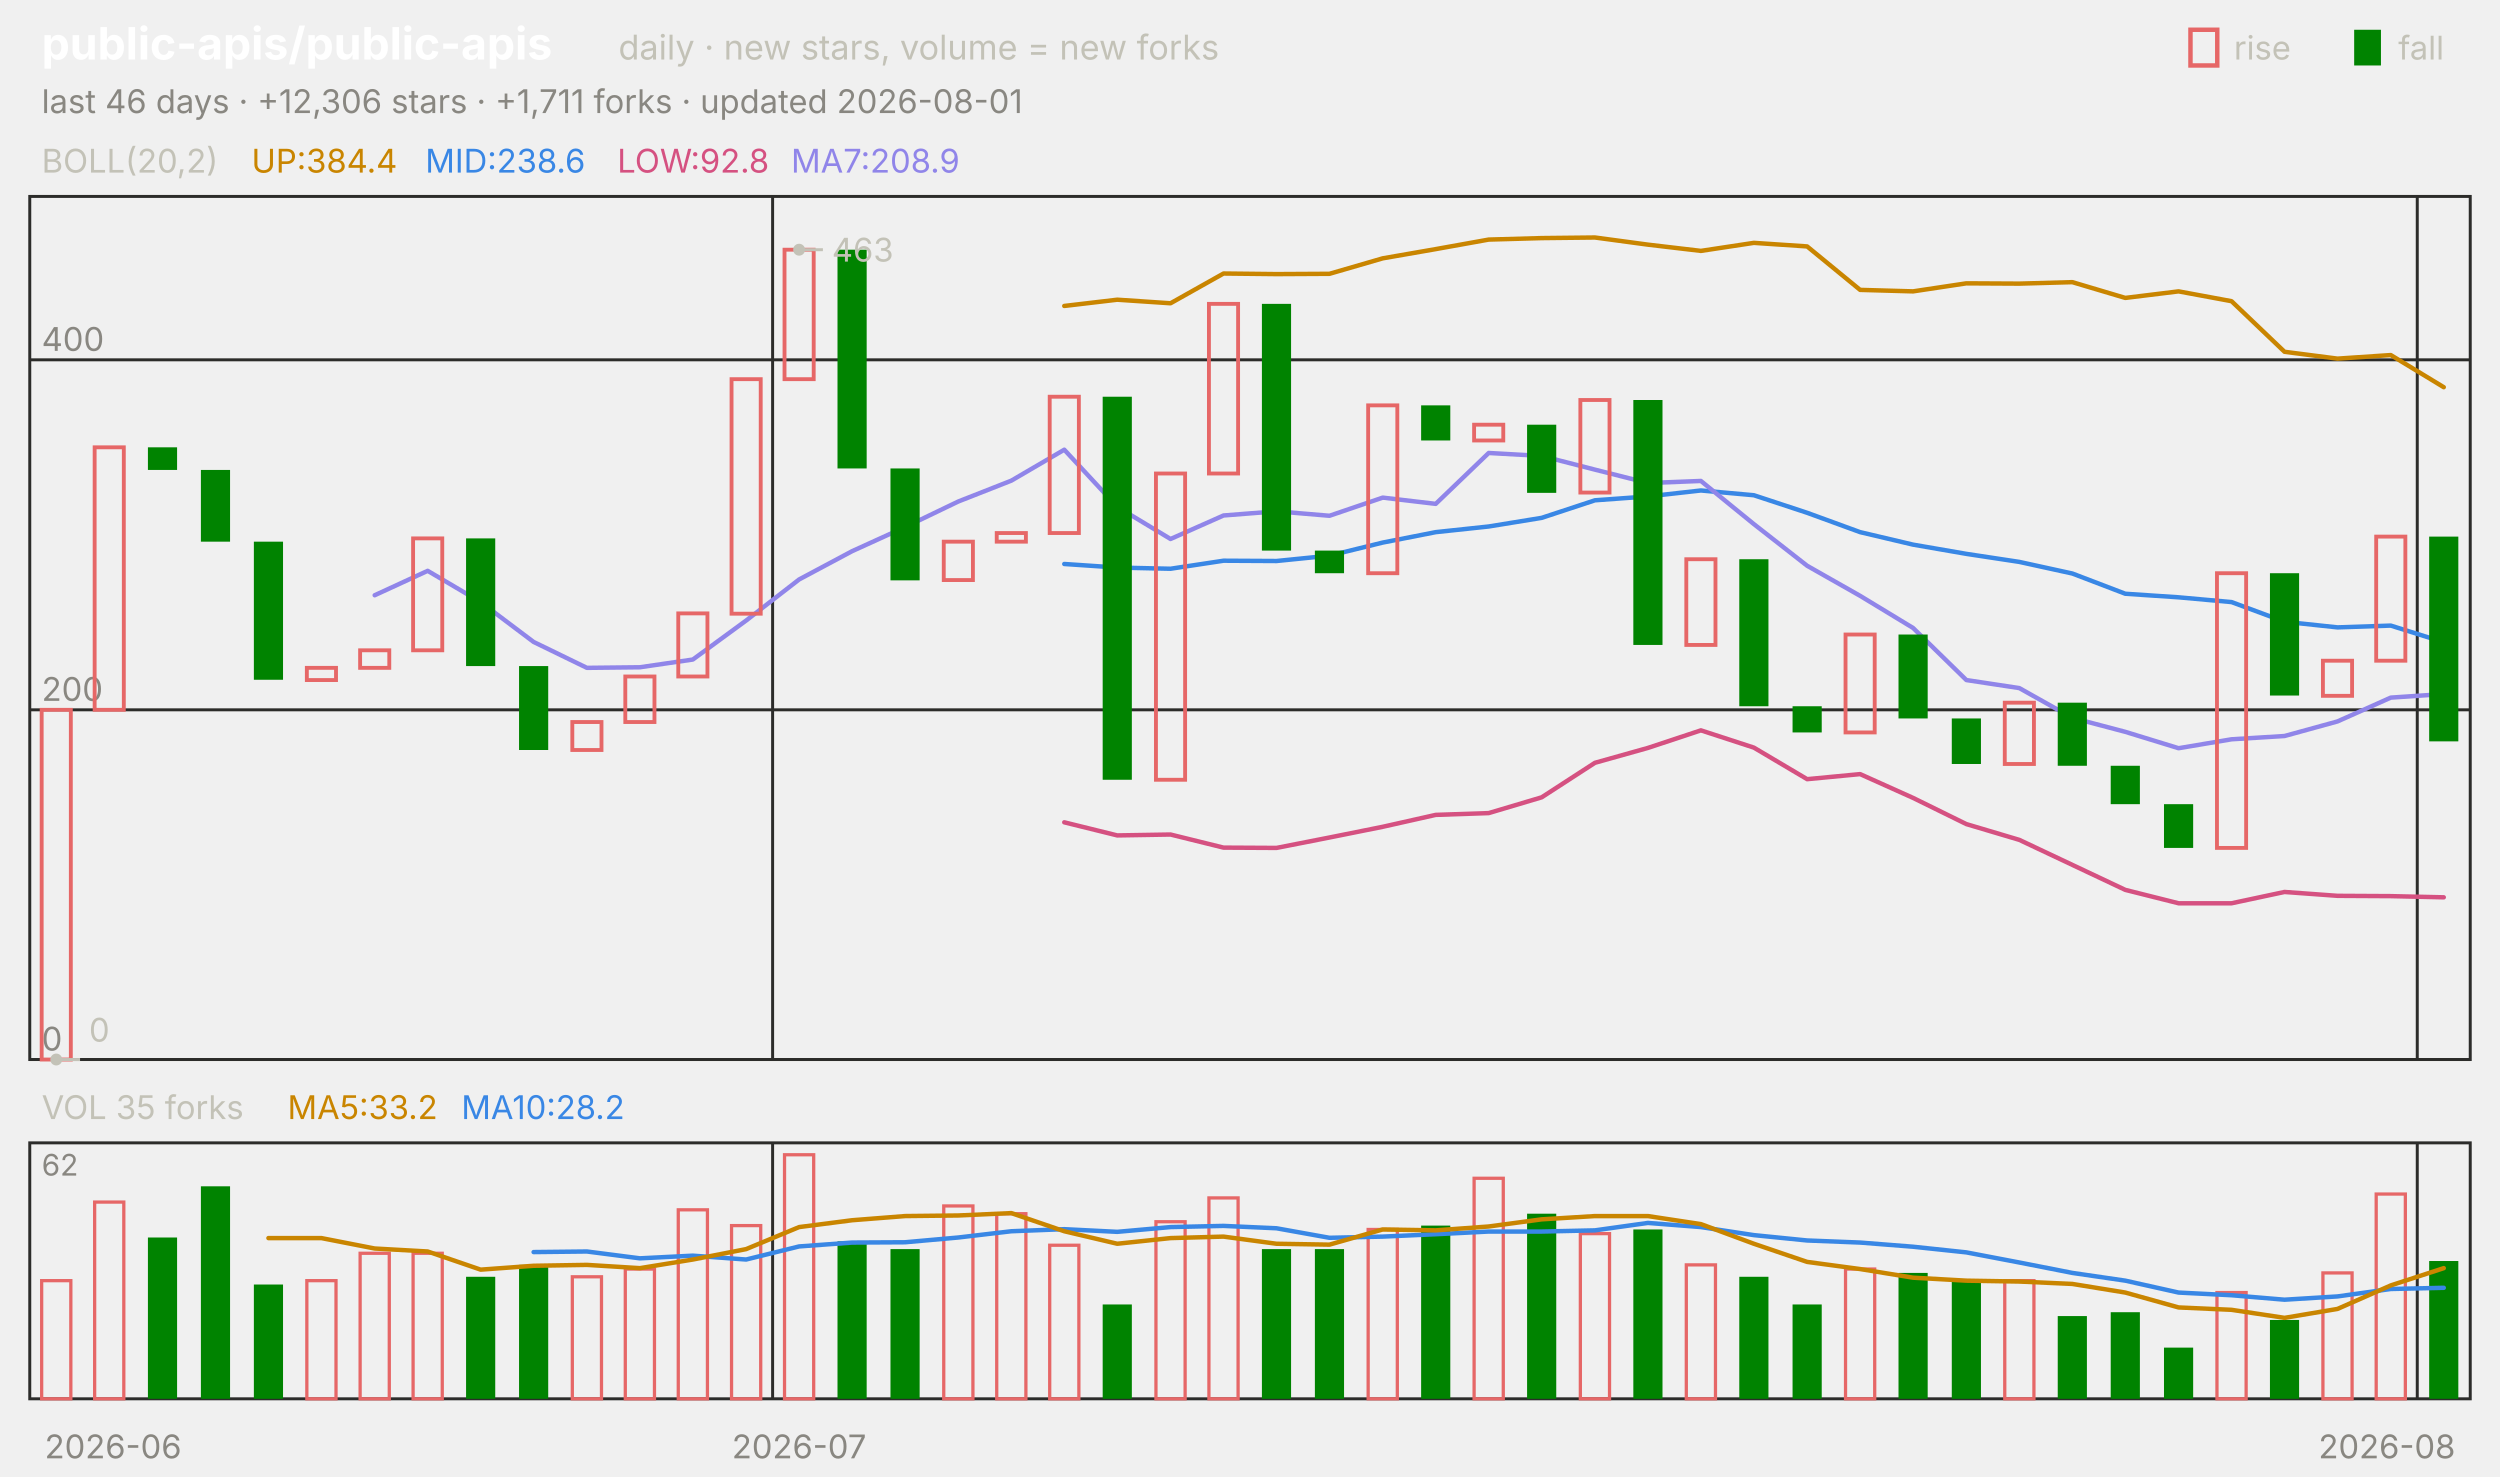
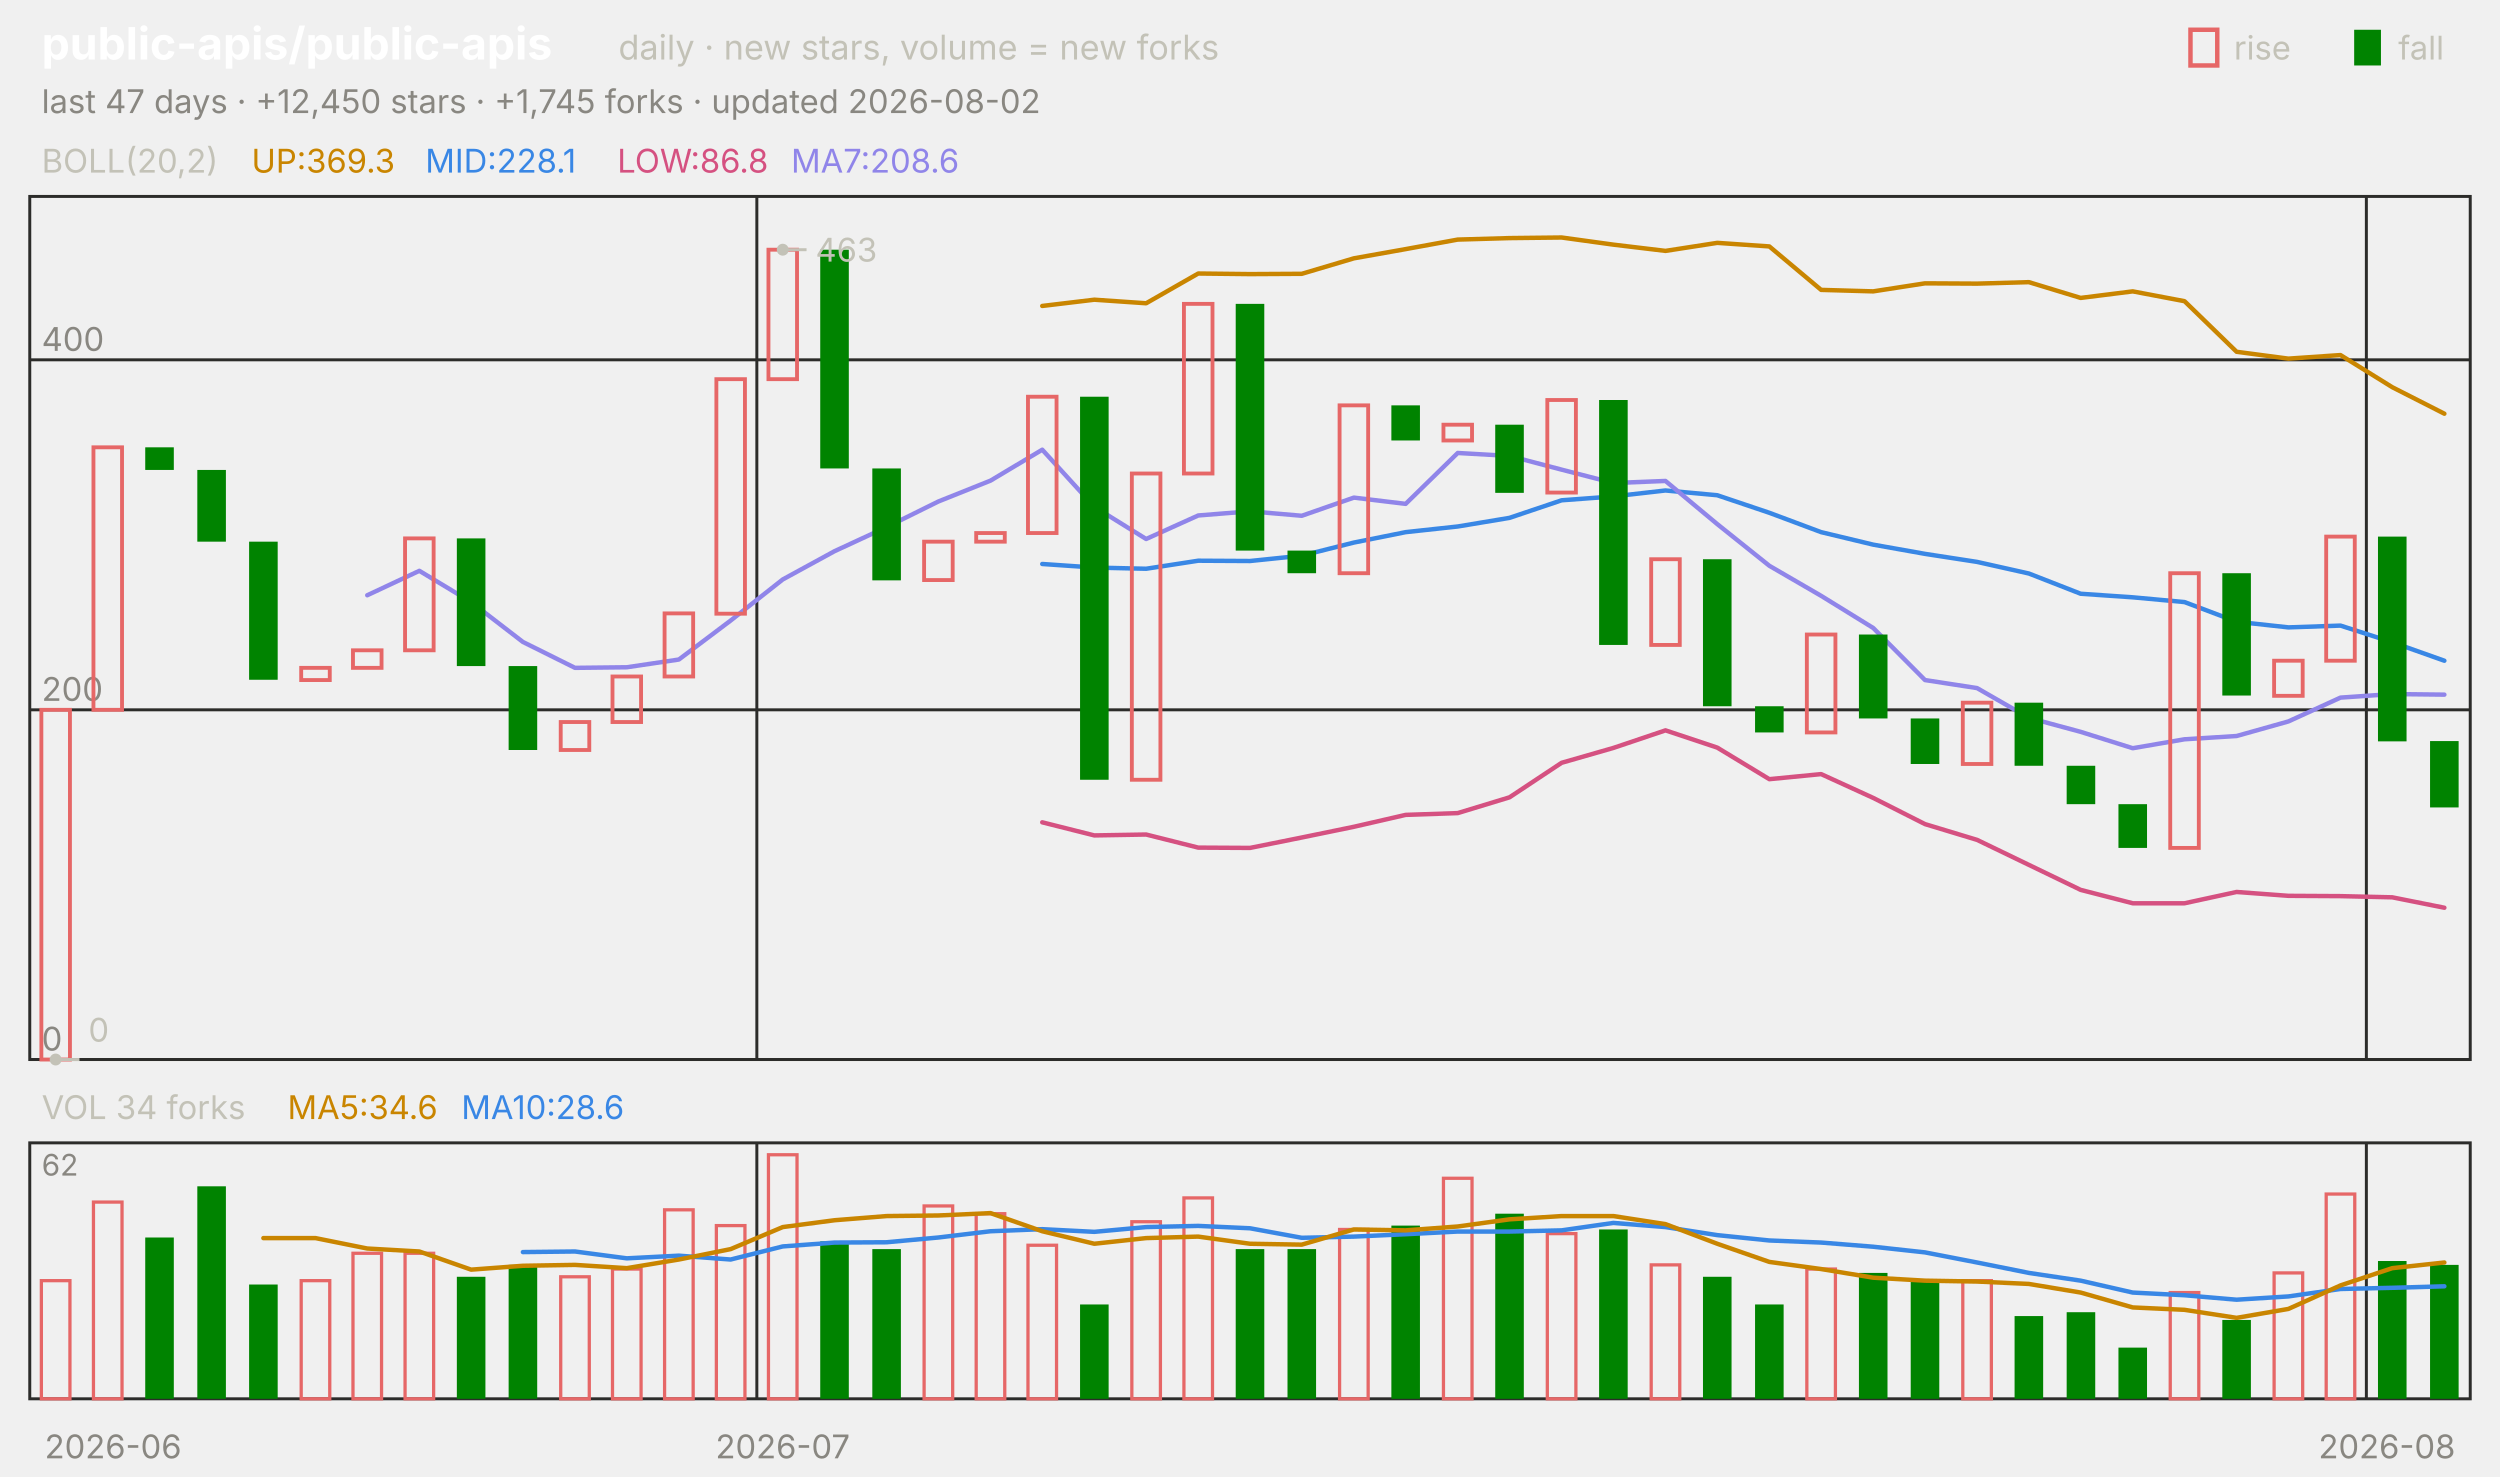
<svg xmlns="http://www.w3.org/2000/svg" viewBox="0 0 840 496" width="840" height="496" font-family="-apple-system,'Segoe UI',system-ui,sans-serif" role="img" aria-label="public-apis/public-apis candlestick chart">
  <text x="14.0" y="20.0" font-size="15" fill="#ffffff" font-weight="650">public-apis/public-apis</text>
  <text x="207.8" y="20.0" font-size="11.5" fill="#c3c2b7">daily · new stars, volume = new forks</text>
  <text x="805.8" y="20.0" font-size="11.0" fill="#c3c2b7">fall</text>
  <rect x="791" y="10" width="9" height="12" fill="#008300" />
  <text x="750.6" y="20.0" font-size="11.0" fill="#c3c2b7">rise</text>
  <rect x="736" y="10" width="9" height="12" fill="none" stroke="#e66767" stroke-width="1.5" />
-   <text x="14.0" y="38.0" font-size="11.0" fill="#898781">last 46 days · +12,306 stars · +1,711 forks · updated 2026-08-01</text>
+   <text x="14.0" y="38.0" font-size="11.0" fill="#898781">last 47 days · +12,450 stars · +1,745 forks · updated 2026-08-02</text>
  <rect x="10" y="66" width="820" height="290" fill="none" stroke="#2c2c2a" />
  <rect x="10" y="384" width="820" height="86" fill="none" stroke="#2c2c2a" />
  <text x="38.0" y="490.0" font-size="11.0" fill="#898781" text-anchor="middle">2026-06</text>
-   <line x1="259.6" y1="66.0" x2="259.6" y2="356.0" stroke="#2c2c2a" stroke-width="1.0" />
-   <line x1="259.6" y1="384.0" x2="259.6" y2="470.0" stroke="#2c2c2a" stroke-width="1.0" />
-   <text x="268.5" y="490.0" font-size="11.0" fill="#898781" text-anchor="middle">2026-07</text>
-   <line x1="812.2" y1="66.0" x2="812.2" y2="356.0" stroke="#2c2c2a" stroke-width="1.0" />
-   <line x1="812.2" y1="384.0" x2="812.2" y2="470.0" stroke="#2c2c2a" stroke-width="1.0" />
+   <line x1="254.3" y1="66.0" x2="254.3" y2="356.0" stroke="#2c2c2a" stroke-width="1.0" />
+   <line x1="254.3" y1="384.0" x2="254.3" y2="470.0" stroke="#2c2c2a" stroke-width="1.0" />
+   <text x="263.0" y="490.0" font-size="11.0" fill="#898781" text-anchor="middle">2026-07</text>
+   <line x1="795.1" y1="66.0" x2="795.1" y2="356.0" stroke="#2c2c2a" stroke-width="1.0" />
+   <line x1="795.1" y1="384.0" x2="795.1" y2="470.0" stroke="#2c2c2a" stroke-width="1.0" />
  <text x="802.0" y="490.0" font-size="11.0" fill="#898781" text-anchor="middle">2026-08</text>
  <text x="14.0" y="58.0" font-size="11.0" fill="#c3c2b7">BOLL(20,2)</text>
-   <text x="84.5" y="58.0" font-size="11.0" fill="#c98500">UP:384.4</text>
-   <text x="142.9" y="58.0" font-size="11.0" fill="#3987e5">MID:238.6</text>
-   <text x="207.4" y="58.0" font-size="11.0" fill="#d55181">LOW:92.8</text>
-   <text x="265.8" y="58.0" font-size="11.0" fill="#9085e9">MA7:208.9</text>
+   <text x="84.5" y="58.0" font-size="11.0" fill="#c98500">UP:369.3</text>
+   <text x="142.9" y="58.0" font-size="11.0" fill="#3987e5">MID:228.1</text>
+   <text x="207.4" y="58.0" font-size="11.0" fill="#d55181">LOW:86.8</text>
+   <text x="265.8" y="58.0" font-size="11.0" fill="#9085e9">MA7:208.6</text>
  <line x1="10.0" y1="356.0" x2="830.0" y2="356.0" stroke="#2c2c2a" stroke-width="1.0" />
  <text x="14.0" y="353.0" font-size="11.0" fill="#898781">0</text>
  <line x1="10.0" y1="238.5" x2="830.0" y2="238.5" stroke="#2c2c2a" stroke-width="1.0" />
  <text x="14.0" y="235.5" font-size="11.0" fill="#898781">200</text>
  <line x1="10.0" y1="120.9" x2="830.0" y2="120.9" stroke="#2c2c2a" stroke-width="1.0" />
  <text x="14.0" y="117.9" font-size="11.0" fill="#898781">400</text>
-   <polyline points="357.6,102.8 375.4,100.7 393.3,101.9 411.1,91.9 428.9,92.1 446.7,92.0 464.6,86.8 482.4,83.7 500.2,80.5 518.0,80.0 535.9,79.8 553.7,82.2 571.5,84.3 589.3,81.6 607.2,82.8 625.0,97.4 642.8,97.9 660.7,95.2 678.5,95.3 696.3,94.8 714.1,100.1 732.0,97.9 749.8,101.2 767.6,118.2 785.4,120.5 803.3,119.3 821.1,130.1" fill="none" stroke="#c98500" stroke-width="1.5" stroke-linejoin="round" stroke-linecap="round" />
-   <polyline points="357.6,189.5 375.4,190.7 393.3,191.1 411.1,188.4 428.9,188.5 446.7,186.7 464.6,182.3 482.4,178.8 500.2,176.9 518.0,174.0 535.9,168.1 553.7,166.8 571.5,164.8 589.3,166.4 607.2,172.3 625.0,178.8 642.8,183.0 660.7,186.1 678.5,188.8 696.3,192.7 714.1,199.5 732.0,200.7 749.8,202.3 767.6,208.9 785.4,210.8 803.3,210.2 821.1,215.8" fill="none" stroke="#3987e5" stroke-width="1.5" stroke-linejoin="round" stroke-linecap="round" />
-   <polyline points="357.6,276.3 375.4,280.7 393.3,280.4 411.1,284.8 428.9,284.9 446.7,281.4 464.6,277.8 482.4,273.8 500.2,273.2 518.0,267.9 535.9,256.3 553.7,251.3 571.5,245.4 589.3,251.2 607.2,261.8 625.0,260.1 642.8,268.1 660.7,276.9 678.5,282.2 696.3,290.6 714.1,299.0 732.0,303.5 749.8,303.5 767.6,299.7 785.4,301.0 803.3,301.1 821.1,301.5" fill="none" stroke="#d55181" stroke-width="1.5" stroke-linejoin="round" stroke-linecap="round" />
-   <polyline points="125.9,200.0 143.7,191.8 161.5,202.3 179.3,215.7 197.2,224.4 215.0,224.2 232.8,221.6 250.7,208.5 268.5,194.7 286.3,185.2 304.1,177.1 322.0,168.5 339.8,161.5 357.6,151.1 375.4,170.3 393.3,181.1 411.1,173.2 428.9,171.8 446.7,173.3 464.6,167.2 482.4,169.3 500.2,152.2 518.0,153.2 535.9,157.8 553.7,162.3 571.5,161.6 589.3,176.1 607.2,190.1 625.0,200.2 642.8,211.0 660.7,228.5 678.5,231.2 696.3,241.2 714.1,245.9 732.0,251.4 749.8,248.4 767.6,247.3 785.4,242.4 803.3,234.4 821.1,233.2" fill="none" stroke="#9085e9" stroke-width="1.5" stroke-linejoin="round" stroke-linecap="round" />
-   <rect x="14.0" y="238.5" width="9.8" height="117.5" fill="none" stroke="#e66767" stroke-width="1.3" />
-   <rect x="31.8" y="150.3" width="9.8" height="88.2" fill="none" stroke="#e66767" stroke-width="1.3" />
-   <rect x="49.7" y="150.3" width="9.8" height="7.6" fill="#008300" />
-   <rect x="67.5" y="157.9" width="9.8" height="24.1" fill="#008300" />
-   <rect x="85.3" y="182.0" width="9.8" height="46.4" fill="#008300" />
-   <rect x="103.1" y="224.4" width="9.8" height="4.1" fill="none" stroke="#e66767" stroke-width="1.3" />
-   <rect x="121.0" y="218.5" width="9.8" height="5.9" fill="none" stroke="#e66767" stroke-width="1.3" />
-   <rect x="138.8" y="180.9" width="9.8" height="37.6" fill="none" stroke="#e66767" stroke-width="1.3" />
-   <rect x="156.6" y="180.9" width="9.8" height="42.9" fill="#008300" />
-   <rect x="174.4" y="223.8" width="9.8" height="28.2" fill="#008300" />
-   <rect x="192.3" y="242.6" width="9.8" height="9.4" fill="none" stroke="#e66767" stroke-width="1.3" />
-   <rect x="210.1" y="227.3" width="9.8" height="15.3" fill="none" stroke="#e66767" stroke-width="1.3" />
-   <rect x="227.9" y="206.1" width="9.8" height="21.2" fill="none" stroke="#e66767" stroke-width="1.3" />
-   <rect x="245.8" y="127.4" width="9.8" height="78.8" fill="none" stroke="#e66767" stroke-width="1.3" />
-   <rect x="263.6" y="83.9" width="9.8" height="43.5" fill="none" stroke="#e66767" stroke-width="1.3" />
-   <rect x="281.4" y="83.9" width="9.8" height="73.5" fill="#008300" />
-   <rect x="299.2" y="157.4" width="9.8" height="37.6" fill="#008300" />
-   <rect x="317.1" y="182.0" width="9.8" height="12.9" fill="none" stroke="#e66767" stroke-width="1.3" />
-   <rect x="334.9" y="179.1" width="9.8" height="2.9" fill="none" stroke="#e66767" stroke-width="1.3" />
-   <rect x="352.7" y="133.3" width="9.8" height="45.8" fill="none" stroke="#e66767" stroke-width="1.3" />
-   <rect x="370.5" y="133.3" width="9.8" height="128.7" fill="#008300" />
-   <rect x="388.4" y="159.1" width="9.8" height="102.9" fill="none" stroke="#e66767" stroke-width="1.3" />
-   <rect x="406.2" y="102.1" width="9.8" height="57.0" fill="none" stroke="#e66767" stroke-width="1.3" />
-   <rect x="424.0" y="102.1" width="9.8" height="82.9" fill="#008300" />
-   <rect x="441.8" y="185.0" width="9.8" height="7.6" fill="#008300" />
-   <rect x="459.7" y="136.2" width="9.8" height="56.4" fill="none" stroke="#e66767" stroke-width="1.3" />
-   <rect x="477.5" y="136.2" width="9.8" height="11.8" fill="#008300" />
-   <rect x="495.3" y="142.7" width="9.8" height="5.3" fill="none" stroke="#e66767" stroke-width="1.3" />
-   <rect x="513.1" y="142.7" width="9.8" height="22.9" fill="#008300" />
-   <rect x="531.0" y="134.4" width="9.8" height="31.1" fill="none" stroke="#e66767" stroke-width="1.3" />
-   <rect x="548.8" y="134.4" width="9.8" height="82.3" fill="#008300" />
-   <rect x="566.6" y="187.9" width="9.8" height="28.8" fill="none" stroke="#e66767" stroke-width="1.3" />
-   <rect x="584.4" y="187.9" width="9.8" height="49.4" fill="#008300" />
-   <rect x="602.3" y="237.3" width="9.8" height="8.8" fill="#008300" />
-   <rect x="620.1" y="213.2" width="9.8" height="32.9" fill="none" stroke="#e66767" stroke-width="1.3" />
-   <rect x="637.9" y="213.2" width="9.8" height="28.2" fill="#008300" />
-   <rect x="655.8" y="241.4" width="9.8" height="15.3" fill="#008300" />
-   <rect x="673.6" y="236.1" width="9.8" height="20.6" fill="none" stroke="#e66767" stroke-width="1.3" />
-   <rect x="691.4" y="236.1" width="9.8" height="21.2" fill="#008300" />
-   <rect x="709.2" y="257.3" width="9.8" height="12.9" fill="#008300" />
-   <rect x="727.1" y="270.2" width="9.8" height="14.7" fill="#008300" />
-   <rect x="744.9" y="192.6" width="9.8" height="92.3" fill="none" stroke="#e66767" stroke-width="1.3" />
-   <rect x="762.7" y="192.6" width="9.8" height="41.1" fill="#008300" />
-   <rect x="780.5" y="222.0" width="9.8" height="11.8" fill="none" stroke="#e66767" stroke-width="1.3" />
-   <rect x="798.4" y="180.3" width="9.8" height="41.7" fill="none" stroke="#e66767" stroke-width="1.3" />
-   <rect x="816.2" y="180.3" width="9.8" height="68.8" fill="#008300" />
-   <circle cx="268.5" cy="83.9" r="2" fill="#c3c2b7" />
-   <line x1="268.5" y1="83.9" x2="276.5" y2="83.9" stroke="#c3c2b7" stroke-width="1.0" />
-   <text x="279.5" y="87.9" font-size="11.0" fill="#c3c2b7">463</text>
-   <circle cx="18.9" cy="356.0" r="2" fill="#c3c2b7" />
-   <line x1="18.9" y1="356.0" x2="26.9" y2="356.0" stroke="#c3c2b7" stroke-width="1.0" />
-   <text x="29.9" y="350.0" font-size="11.0" fill="#c3c2b7">0</text>
-   <text x="14.0" y="376.0" font-size="11.0" fill="#c3c2b7">VOL 35 forks</text>
-   <text x="96.6" y="376.0" font-size="11.0" fill="#c98500">MA5:33.2</text>
-   <text x="155.0" y="376.0" font-size="11.0" fill="#3987e5">MA10:28.2</text>
+   <polyline points="350.2,102.8 367.7,100.7 385.1,101.9 402.6,91.9 420.0,92.1 437.4,92.0 454.9,86.8 472.3,83.7 489.8,80.5 507.2,80.0 524.7,79.8 542.1,82.2 559.6,84.3 577.0,81.6 594.5,82.8 611.9,97.4 629.4,97.9 646.8,95.2 664.3,95.3 681.7,94.8 699.1,100.1 716.6,97.9 734.0,101.2 751.5,118.2 768.9,120.5 786.4,119.3 803.8,130.1 821.3,139.0" fill="none" stroke="#c98500" stroke-width="1.5" stroke-linejoin="round" stroke-linecap="round" />
+   <polyline points="350.2,189.5 367.7,190.7 385.1,191.1 402.6,188.4 420.0,188.5 437.4,186.7 454.9,182.3 472.3,178.8 489.8,176.9 507.2,174.0 524.7,168.1 542.1,166.8 559.6,164.8 577.0,166.4 594.5,172.3 611.9,178.8 629.4,183.0 646.8,186.1 664.3,188.8 681.7,192.7 699.1,199.5 716.6,200.7 734.0,202.3 751.5,208.9 768.9,210.8 786.4,210.2 803.8,215.8 821.3,222.0" fill="none" stroke="#3987e5" stroke-width="1.5" stroke-linejoin="round" stroke-linecap="round" />
+   <polyline points="350.2,276.3 367.7,280.7 385.1,280.4 402.6,284.8 420.0,284.9 437.4,281.4 454.9,277.8 472.3,273.8 489.8,273.2 507.2,267.9 524.7,256.3 542.1,251.3 559.6,245.4 577.0,251.2 594.5,261.8 611.9,260.1 629.4,268.1 646.8,276.9 664.3,282.2 681.7,290.6 699.1,299.0 716.6,303.5 734.0,303.5 751.5,299.7 768.9,301.0 786.4,301.1 803.8,301.5 821.3,305.0" fill="none" stroke="#d55181" stroke-width="1.5" stroke-linejoin="round" stroke-linecap="round" />
+   <polyline points="123.4,200.0 140.9,191.8 158.3,202.3 175.7,215.7 193.2,224.4 210.6,224.2 228.1,221.6 245.5,208.5 263.0,194.7 280.4,185.2 297.9,177.1 315.3,168.5 332.8,161.5 350.2,151.1 367.7,170.3 385.1,181.1 402.6,173.2 420.0,171.8 437.4,173.3 454.9,167.2 472.3,169.3 489.8,152.2 507.2,153.2 524.7,157.8 542.1,162.3 559.6,161.6 577.0,176.1 594.5,190.1 611.9,200.2 629.4,211.0 646.8,228.5 664.3,231.2 681.7,241.2 699.1,245.9 716.6,251.4 734.0,248.4 751.5,247.3 768.9,242.4 786.4,234.4 803.8,233.2 821.3,233.4" fill="none" stroke="#9085e9" stroke-width="1.5" stroke-linejoin="round" stroke-linecap="round" />
+   <rect x="13.9" y="238.5" width="9.6" height="117.5" fill="none" stroke="#e66767" stroke-width="1.3" />
+   <rect x="31.4" y="150.3" width="9.6" height="88.2" fill="none" stroke="#e66767" stroke-width="1.3" />
+   <rect x="48.8" y="150.3" width="9.6" height="7.6" fill="#008300" />
+   <rect x="66.3" y="157.9" width="9.6" height="24.1" fill="#008300" />
+   <rect x="83.7" y="182.0" width="9.6" height="46.4" fill="#008300" />
+   <rect x="101.2" y="224.4" width="9.6" height="4.1" fill="none" stroke="#e66767" stroke-width="1.3" />
+   <rect x="118.6" y="218.5" width="9.6" height="5.9" fill="none" stroke="#e66767" stroke-width="1.3" />
+   <rect x="136.1" y="180.9" width="9.6" height="37.6" fill="none" stroke="#e66767" stroke-width="1.3" />
+   <rect x="153.5" y="180.9" width="9.6" height="42.9" fill="#008300" />
+   <rect x="170.9" y="223.8" width="9.6" height="28.2" fill="#008300" />
+   <rect x="188.4" y="242.6" width="9.6" height="9.4" fill="none" stroke="#e66767" stroke-width="1.3" />
+   <rect x="205.8" y="227.3" width="9.6" height="15.3" fill="none" stroke="#e66767" stroke-width="1.3" />
+   <rect x="223.3" y="206.1" width="9.6" height="21.2" fill="none" stroke="#e66767" stroke-width="1.3" />
+   <rect x="240.7" y="127.4" width="9.6" height="78.8" fill="none" stroke="#e66767" stroke-width="1.3" />
+   <rect x="258.2" y="83.9" width="9.6" height="43.5" fill="none" stroke="#e66767" stroke-width="1.3" />
+   <rect x="275.6" y="83.9" width="9.6" height="73.5" fill="#008300" />
+   <rect x="293.1" y="157.4" width="9.6" height="37.6" fill="#008300" />
+   <rect x="310.5" y="182.0" width="9.6" height="12.9" fill="none" stroke="#e66767" stroke-width="1.3" />
+   <rect x="328.0" y="179.1" width="9.6" height="2.9" fill="none" stroke="#e66767" stroke-width="1.3" />
+   <rect x="345.4" y="133.3" width="9.6" height="45.8" fill="none" stroke="#e66767" stroke-width="1.3" />
+   <rect x="362.9" y="133.3" width="9.6" height="128.7" fill="#008300" />
+   <rect x="380.3" y="159.1" width="9.6" height="102.9" fill="none" stroke="#e66767" stroke-width="1.3" />
+   <rect x="397.8" y="102.1" width="9.6" height="57.0" fill="none" stroke="#e66767" stroke-width="1.3" />
+   <rect x="415.2" y="102.1" width="9.6" height="82.9" fill="#008300" />
+   <rect x="432.6" y="185.0" width="9.6" height="7.6" fill="#008300" />
+   <rect x="450.1" y="136.2" width="9.6" height="56.4" fill="none" stroke="#e66767" stroke-width="1.3" />
+   <rect x="467.5" y="136.2" width="9.6" height="11.8" fill="#008300" />
+   <rect x="485.0" y="142.7" width="9.6" height="5.3" fill="none" stroke="#e66767" stroke-width="1.3" />
+   <rect x="502.4" y="142.7" width="9.6" height="22.9" fill="#008300" />
+   <rect x="519.9" y="134.4" width="9.6" height="31.1" fill="none" stroke="#e66767" stroke-width="1.3" />
+   <rect x="537.3" y="134.4" width="9.6" height="82.3" fill="#008300" />
+   <rect x="554.8" y="187.9" width="9.6" height="28.8" fill="none" stroke="#e66767" stroke-width="1.3" />
+   <rect x="572.2" y="187.9" width="9.6" height="49.4" fill="#008300" />
+   <rect x="589.7" y="237.3" width="9.6" height="8.8" fill="#008300" />
+   <rect x="607.1" y="213.2" width="9.6" height="32.9" fill="none" stroke="#e66767" stroke-width="1.3" />
+   <rect x="624.6" y="213.2" width="9.6" height="28.2" fill="#008300" />
+   <rect x="642.0" y="241.4" width="9.6" height="15.3" fill="#008300" />
+   <rect x="659.5" y="236.1" width="9.6" height="20.6" fill="none" stroke="#e66767" stroke-width="1.3" />
+   <rect x="676.9" y="236.1" width="9.6" height="21.2" fill="#008300" />
+   <rect x="694.4" y="257.3" width="9.6" height="12.9" fill="#008300" />
+   <rect x="711.8" y="270.2" width="9.6" height="14.7" fill="#008300" />
+   <rect x="729.2" y="192.6" width="9.6" height="92.3" fill="none" stroke="#e66767" stroke-width="1.3" />
+   <rect x="746.7" y="192.6" width="9.6" height="41.1" fill="#008300" />
+   <rect x="764.1" y="222.0" width="9.6" height="11.8" fill="none" stroke="#e66767" stroke-width="1.3" />
+   <rect x="781.6" y="180.3" width="9.6" height="41.7" fill="none" stroke="#e66767" stroke-width="1.3" />
+   <rect x="799.0" y="180.3" width="9.6" height="68.8" fill="#008300" />
+   <rect x="816.5" y="249.0" width="9.6" height="22.3" fill="#008300" />
+   <circle cx="263.0" cy="83.9" r="2" fill="#c3c2b7" />
+   <line x1="263.0" y1="83.9" x2="271.0" y2="83.9" stroke="#c3c2b7" stroke-width="1.0" />
+   <text x="274.0" y="87.9" font-size="11.0" fill="#c3c2b7">463</text>
+   <circle cx="18.7" cy="356.0" r="2" fill="#c3c2b7" />
+   <line x1="18.7" y1="356.0" x2="26.7" y2="356.0" stroke="#c3c2b7" stroke-width="1.0" />
+   <text x="29.7" y="350.0" font-size="11.0" fill="#c3c2b7">0</text>
+   <text x="14.0" y="376.0" font-size="11.0" fill="#c3c2b7">VOL 34 forks</text>
+   <text x="96.6" y="376.0" font-size="11.0" fill="#c98500">MA5:34.6</text>
+   <text x="155.0" y="376.0" font-size="11.0" fill="#3987e5">MA10:28.6</text>
  <text x="14.0" y="395.0" font-size="10" fill="#898781">62</text>
-   <rect x="14.0" y="430.3" width="9.8" height="39.7" fill="none" stroke="#e66767" stroke-width="1.1" />
-   <rect x="31.8" y="403.9" width="9.8" height="66.1" fill="none" stroke="#e66767" stroke-width="1.1" />
-   <rect x="49.7" y="415.8" width="9.8" height="54.2" fill="#008300" />
-   <rect x="67.5" y="398.6" width="9.8" height="71.4" fill="#008300" />
-   <rect x="85.3" y="431.6" width="9.8" height="38.4" fill="#008300" />
-   <rect x="103.1" y="430.3" width="9.8" height="39.7" fill="none" stroke="#e66767" stroke-width="1.1" />
-   <rect x="121.0" y="421.1" width="9.8" height="48.9" fill="none" stroke="#e66767" stroke-width="1.1" />
-   <rect x="138.8" y="421.1" width="9.8" height="48.9" fill="none" stroke="#e66767" stroke-width="1.1" />
-   <rect x="156.6" y="429.0" width="9.8" height="41.0" fill="#008300" />
-   <rect x="174.4" y="425.0" width="9.8" height="45.0" fill="#008300" />
-   <rect x="192.3" y="429.0" width="9.8" height="41.0" fill="none" stroke="#e66767" stroke-width="1.1" />
-   <rect x="210.1" y="426.4" width="9.8" height="43.6" fill="none" stroke="#e66767" stroke-width="1.1" />
-   <rect x="227.9" y="406.5" width="9.8" height="63.5" fill="none" stroke="#e66767" stroke-width="1.1" />
-   <rect x="245.8" y="411.8" width="9.8" height="58.2" fill="none" stroke="#e66767" stroke-width="1.1" />
-   <rect x="263.6" y="388.0" width="9.8" height="82.0" fill="none" stroke="#e66767" stroke-width="1.1" />
-   <rect x="281.4" y="417.1" width="9.8" height="52.9" fill="#008300" />
-   <rect x="299.2" y="419.7" width="9.8" height="50.3" fill="#008300" />
-   <rect x="317.1" y="405.2" width="9.8" height="64.8" fill="none" stroke="#e66767" stroke-width="1.1" />
-   <rect x="334.9" y="407.8" width="9.8" height="62.2" fill="none" stroke="#e66767" stroke-width="1.1" />
-   <rect x="352.7" y="418.4" width="9.8" height="51.6" fill="none" stroke="#e66767" stroke-width="1.1" />
-   <rect x="370.5" y="438.3" width="9.8" height="31.7" fill="#008300" />
-   <rect x="388.4" y="410.5" width="9.8" height="59.5" fill="none" stroke="#e66767" stroke-width="1.1" />
-   <rect x="406.2" y="402.5" width="9.8" height="67.5" fill="none" stroke="#e66767" stroke-width="1.1" />
-   <rect x="424.0" y="419.7" width="9.8" height="50.3" fill="#008300" />
-   <rect x="441.8" y="419.7" width="9.8" height="50.3" fill="#008300" />
-   <rect x="459.7" y="413.1" width="9.8" height="56.9" fill="none" stroke="#e66767" stroke-width="1.1" />
-   <rect x="477.5" y="411.8" width="9.8" height="58.2" fill="#008300" />
-   <rect x="495.3" y="395.9" width="9.8" height="74.1" fill="none" stroke="#e66767" stroke-width="1.1" />
-   <rect x="513.1" y="407.8" width="9.8" height="62.2" fill="#008300" />
-   <rect x="531.0" y="414.5" width="9.8" height="55.5" fill="none" stroke="#e66767" stroke-width="1.1" />
-   <rect x="548.8" y="413.1" width="9.8" height="56.9" fill="#008300" />
-   <rect x="566.6" y="425.0" width="9.8" height="45.0" fill="none" stroke="#e66767" stroke-width="1.1" />
-   <rect x="584.4" y="429.0" width="9.8" height="41.0" fill="#008300" />
-   <rect x="602.3" y="438.3" width="9.8" height="31.7" fill="#008300" />
-   <rect x="620.1" y="426.4" width="9.8" height="43.6" fill="none" stroke="#e66767" stroke-width="1.1" />
-   <rect x="637.9" y="427.7" width="9.8" height="42.3" fill="#008300" />
-   <rect x="655.8" y="430.3" width="9.8" height="39.7" fill="#008300" />
-   <rect x="673.6" y="430.3" width="9.8" height="39.7" fill="none" stroke="#e66767" stroke-width="1.1" />
-   <rect x="691.4" y="442.2" width="9.8" height="27.8" fill="#008300" />
-   <rect x="709.2" y="440.9" width="9.8" height="29.1" fill="#008300" />
-   <rect x="727.1" y="452.8" width="9.8" height="17.2" fill="#008300" />
-   <rect x="744.9" y="434.3" width="9.8" height="35.7" fill="none" stroke="#e66767" stroke-width="1.1" />
-   <rect x="762.7" y="443.5" width="9.8" height="26.5" fill="#008300" />
-   <rect x="780.5" y="427.7" width="9.8" height="42.3" fill="none" stroke="#e66767" stroke-width="1.1" />
-   <rect x="798.4" y="401.2" width="9.8" height="68.8" fill="none" stroke="#e66767" stroke-width="1.1" />
-   <rect x="816.2" y="423.7" width="9.8" height="46.3" fill="#008300" />
-   <polyline points="179.3,420.7 197.2,420.5 215.0,422.8 232.8,421.9 250.7,423.2 268.5,418.8 286.3,417.5 304.1,417.4 322.0,415.8 339.8,413.7 357.6,413.0 375.4,413.9 393.3,412.3 411.1,411.9 428.9,412.7 446.7,415.9 464.6,415.5 482.4,414.7 500.2,413.8 518.0,413.8 535.9,413.4 553.7,410.9 571.5,412.3 589.3,415.0 607.2,416.8 625.0,417.5 642.8,418.9 660.7,420.8 678.5,424.2 696.3,427.7 714.1,430.3 732.0,434.3 749.8,435.2 767.6,436.7 785.4,435.6 803.3,433.1 821.1,432.7" fill="none" stroke="#3987e5" stroke-width="1.5" stroke-linejoin="round" stroke-linecap="round" />
-   <polyline points="90.2,416.0 108.0,416.0 125.9,419.5 143.7,420.5 161.5,426.6 179.3,425.3 197.2,425.0 215.0,426.1 232.8,423.2 250.7,419.7 268.5,412.3 286.3,410.0 304.1,408.6 322.0,408.4 339.8,407.6 357.6,413.7 375.4,417.9 393.3,416.0 411.1,415.5 428.9,417.9 446.7,418.2 464.6,413.1 482.4,413.4 500.2,412.1 518.0,409.7 535.9,408.6 553.7,408.6 571.5,411.3 589.3,417.9 607.2,424.0 625.0,426.4 642.8,429.3 660.7,430.3 678.5,430.6 696.3,431.4 714.1,434.3 732.0,439.3 749.8,440.1 767.6,442.8 785.4,439.8 803.3,431.9 821.1,426.1" fill="none" stroke="#c98500" stroke-width="1.5" stroke-linejoin="round" stroke-linecap="round" />
+   <rect x="13.9" y="430.3" width="9.6" height="39.7" fill="none" stroke="#e66767" stroke-width="1.1" />
+   <rect x="31.4" y="403.9" width="9.6" height="66.1" fill="none" stroke="#e66767" stroke-width="1.1" />
+   <rect x="48.8" y="415.8" width="9.6" height="54.2" fill="#008300" />
+   <rect x="66.3" y="398.6" width="9.6" height="71.4" fill="#008300" />
+   <rect x="83.7" y="431.6" width="9.6" height="38.4" fill="#008300" />
+   <rect x="101.2" y="430.3" width="9.6" height="39.7" fill="none" stroke="#e66767" stroke-width="1.1" />
+   <rect x="118.6" y="421.1" width="9.6" height="48.9" fill="none" stroke="#e66767" stroke-width="1.1" />
+   <rect x="136.1" y="421.1" width="9.6" height="48.9" fill="none" stroke="#e66767" stroke-width="1.1" />
+   <rect x="153.5" y="429.0" width="9.6" height="41.0" fill="#008300" />
+   <rect x="170.9" y="425.0" width="9.6" height="45.0" fill="#008300" />
+   <rect x="188.4" y="429.0" width="9.6" height="41.0" fill="none" stroke="#e66767" stroke-width="1.1" />
+   <rect x="205.8" y="426.4" width="9.6" height="43.6" fill="none" stroke="#e66767" stroke-width="1.1" />
+   <rect x="223.3" y="406.5" width="9.6" height="63.5" fill="none" stroke="#e66767" stroke-width="1.1" />
+   <rect x="240.7" y="411.8" width="9.6" height="58.2" fill="none" stroke="#e66767" stroke-width="1.1" />
+   <rect x="258.2" y="388.0" width="9.6" height="82.0" fill="none" stroke="#e66767" stroke-width="1.1" />
+   <rect x="275.6" y="417.1" width="9.6" height="52.9" fill="#008300" />
+   <rect x="293.1" y="419.7" width="9.6" height="50.3" fill="#008300" />
+   <rect x="310.5" y="405.2" width="9.6" height="64.8" fill="none" stroke="#e66767" stroke-width="1.1" />
+   <rect x="328.0" y="407.8" width="9.6" height="62.2" fill="none" stroke="#e66767" stroke-width="1.1" />
+   <rect x="345.4" y="418.4" width="9.6" height="51.6" fill="none" stroke="#e66767" stroke-width="1.1" />
+   <rect x="362.9" y="438.3" width="9.6" height="31.7" fill="#008300" />
+   <rect x="380.3" y="410.5" width="9.6" height="59.5" fill="none" stroke="#e66767" stroke-width="1.1" />
+   <rect x="397.8" y="402.5" width="9.6" height="67.5" fill="none" stroke="#e66767" stroke-width="1.1" />
+   <rect x="415.2" y="419.7" width="9.6" height="50.3" fill="#008300" />
+   <rect x="432.6" y="419.7" width="9.6" height="50.3" fill="#008300" />
+   <rect x="450.1" y="413.1" width="9.6" height="56.9" fill="none" stroke="#e66767" stroke-width="1.1" />
+   <rect x="467.5" y="411.8" width="9.6" height="58.2" fill="#008300" />
+   <rect x="485.0" y="395.9" width="9.6" height="74.1" fill="none" stroke="#e66767" stroke-width="1.1" />
+   <rect x="502.4" y="407.8" width="9.6" height="62.2" fill="#008300" />
+   <rect x="519.9" y="414.5" width="9.6" height="55.5" fill="none" stroke="#e66767" stroke-width="1.1" />
+   <rect x="537.3" y="413.1" width="9.6" height="56.9" fill="#008300" />
+   <rect x="554.8" y="425.0" width="9.6" height="45.0" fill="none" stroke="#e66767" stroke-width="1.1" />
+   <rect x="572.2" y="429.0" width="9.6" height="41.0" fill="#008300" />
+   <rect x="589.7" y="438.3" width="9.6" height="31.7" fill="#008300" />
+   <rect x="607.1" y="426.4" width="9.6" height="43.6" fill="none" stroke="#e66767" stroke-width="1.1" />
+   <rect x="624.6" y="427.7" width="9.6" height="42.3" fill="#008300" />
+   <rect x="642.0" y="430.3" width="9.6" height="39.7" fill="#008300" />
+   <rect x="659.5" y="430.3" width="9.6" height="39.7" fill="none" stroke="#e66767" stroke-width="1.1" />
+   <rect x="676.9" y="442.2" width="9.6" height="27.8" fill="#008300" />
+   <rect x="694.4" y="440.9" width="9.6" height="29.1" fill="#008300" />
+   <rect x="711.8" y="452.8" width="9.6" height="17.2" fill="#008300" />
+   <rect x="729.2" y="434.3" width="9.6" height="35.7" fill="none" stroke="#e66767" stroke-width="1.1" />
+   <rect x="746.7" y="443.5" width="9.6" height="26.5" fill="#008300" />
+   <rect x="764.1" y="427.7" width="9.6" height="42.3" fill="none" stroke="#e66767" stroke-width="1.1" />
+   <rect x="781.6" y="401.2" width="9.6" height="68.8" fill="none" stroke="#e66767" stroke-width="1.1" />
+   <rect x="799.0" y="423.7" width="9.6" height="46.3" fill="#008300" />
+   <rect x="816.5" y="425.0" width="9.6" height="45.0" fill="#008300" />
+   <polyline points="175.7,420.7 193.2,420.5 210.6,422.8 228.1,421.9 245.5,423.2 263.0,418.8 280.4,417.5 297.9,417.4 315.3,415.8 332.8,413.7 350.2,413.0 367.7,413.9 385.1,412.3 402.6,411.9 420.0,412.7 437.4,415.9 454.9,415.5 472.3,414.7 489.8,413.8 507.2,413.8 524.7,413.4 542.1,410.9 559.6,412.3 577.0,415.0 594.5,416.8 611.9,417.5 629.4,418.9 646.8,420.8 664.3,424.2 681.7,427.7 699.1,430.3 716.6,434.3 734.0,435.2 751.5,436.7 768.9,435.6 786.4,433.1 803.8,432.7 821.3,432.2" fill="none" stroke="#3987e5" stroke-width="1.5" stroke-linejoin="round" stroke-linecap="round" />
+   <polyline points="88.5,416.0 106.0,416.0 123.4,419.5 140.9,420.5 158.3,426.6 175.7,425.3 193.2,425.0 210.6,426.1 228.1,423.2 245.5,419.7 263.0,412.3 280.4,410.0 297.9,408.6 315.3,408.4 332.8,407.6 350.2,413.7 367.7,417.9 385.1,416.0 402.6,415.5 420.0,417.9 437.4,418.2 454.9,413.1 472.3,413.4 489.8,412.1 507.2,409.7 524.7,408.6 542.1,408.6 559.6,411.3 577.0,417.9 594.5,424.0 611.9,426.4 629.4,429.3 646.8,430.3 664.3,430.6 681.7,431.4 699.1,434.3 716.6,439.3 734.0,440.1 751.5,442.8 768.9,439.8 786.4,431.9 803.8,426.1 821.3,424.2" fill="none" stroke="#c98500" stroke-width="1.5" stroke-linejoin="round" stroke-linecap="round" />
</svg>
